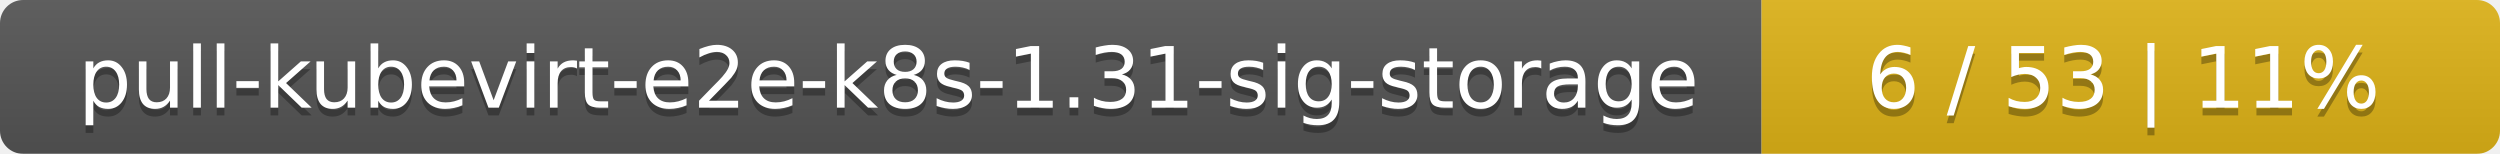
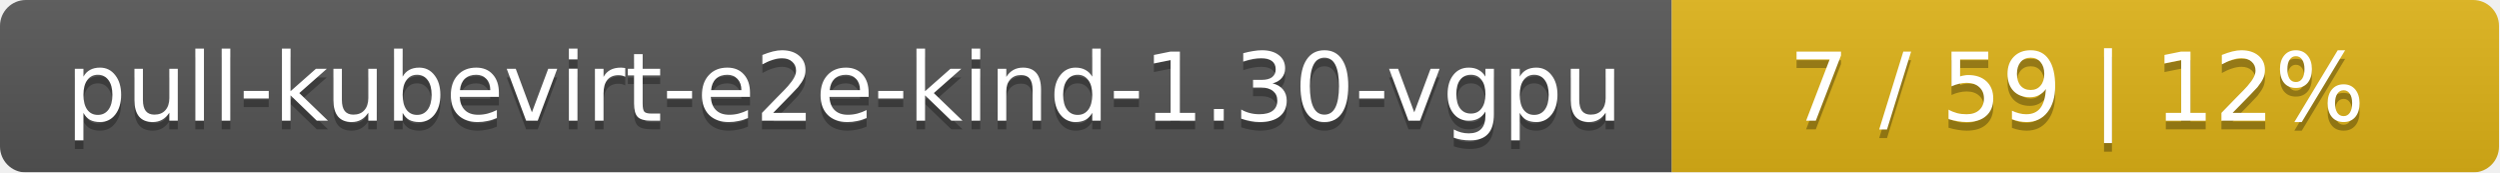
- <svg xmlns="http://www.w3.org/2000/svg" width="325" height="20">
+ <svg xmlns="http://www.w3.org/2000/svg" width="290" height="20">
  <linearGradient id="smooth" x2="0" y2="100%">
    <stop offset="0" stop-color="#bbb" stop-opacity=".1" />
    <stop offset="1" stop-opacity=".1" />
  </linearGradient>
  <mask id="round">
-     <rect width="325" height="20" rx="3" fill="#fff" />
+     <rect width="290" height="20" rx="3" fill="#fff" />
  </mask>
  <g mask="url(#round)">
-     <rect width="229" height="20" fill="#555" />
-     <rect x="229" width="96" height="20" fill="#dfb317" />
-     <rect width="325" height="20" fill="url(#smooth)" />
+     <rect width="194" height="20" fill="#555" />
+     <rect x="194" width="96" height="20" fill="#dfb317" />
+     <rect width="290" height="20" fill="url(#smooth)" />
  </g>
  <g fill="#fff" text-anchor="middle" font-family="DejaVu Sans,Verdana,Geneva,sans-serif" font-size="11">
-     <text x="115.5" y="15" fill="#010101" fill-opacity=".3">pull-kubevirt-e2e-k8s-1.31-sig-storage</text>
-     <text x="115.5" y="14">pull-kubevirt-e2e-k8s-1.31-sig-storage</text>
-     <text x="276" y="15" fill="#010101" fill-opacity=".3">6 / 53    |    11%</text>
-     <text x="276" y="14">6 / 53    |    11%</text>
+     <text x="98" y="15" fill="#010101" fill-opacity=".3">pull-kubevirt-e2e-kind-1.30-vgpu</text>
+     <text x="98" y="14">pull-kubevirt-e2e-kind-1.30-vgpu</text>
+     <text x="241" y="15" fill="#010101" fill-opacity=".3">7 / 59    |    12%</text>
+     <text x="241" y="14">7 / 59    |    12%</text>
  </g>
</svg>
